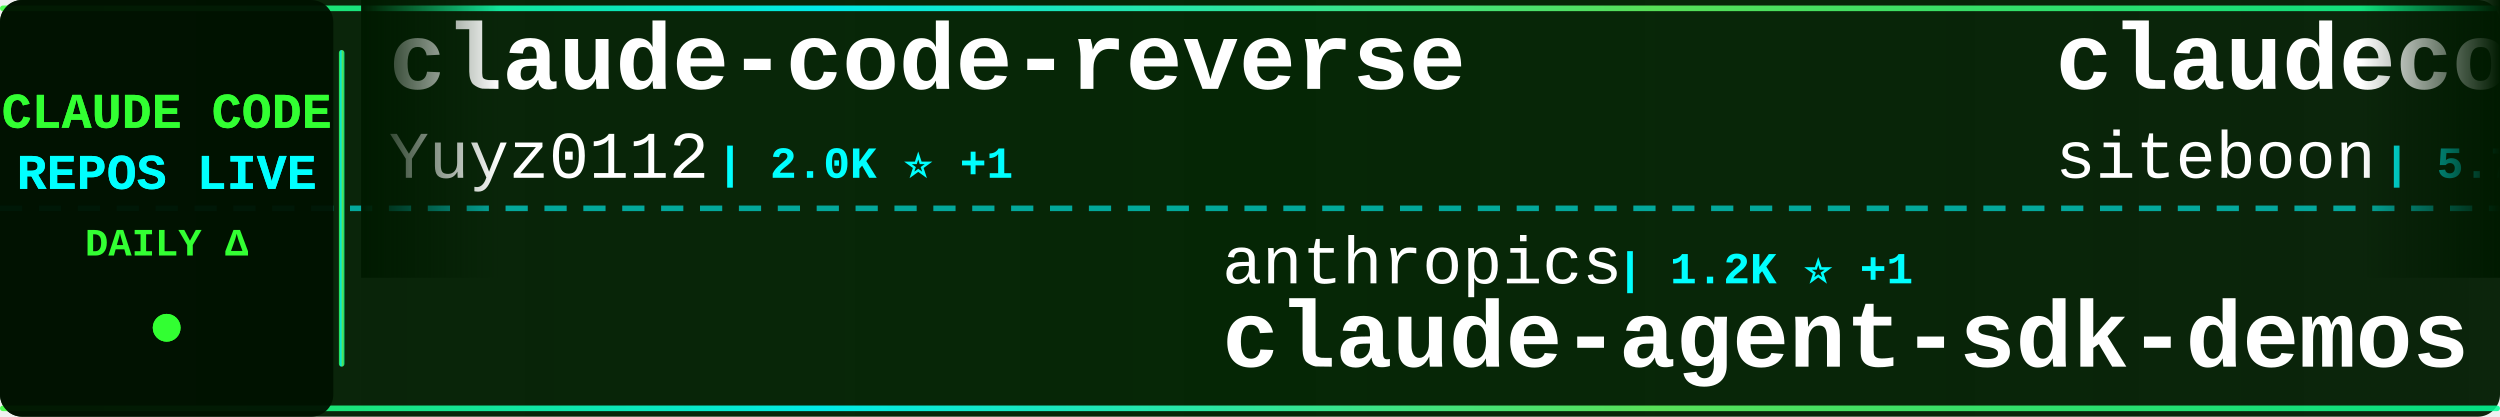
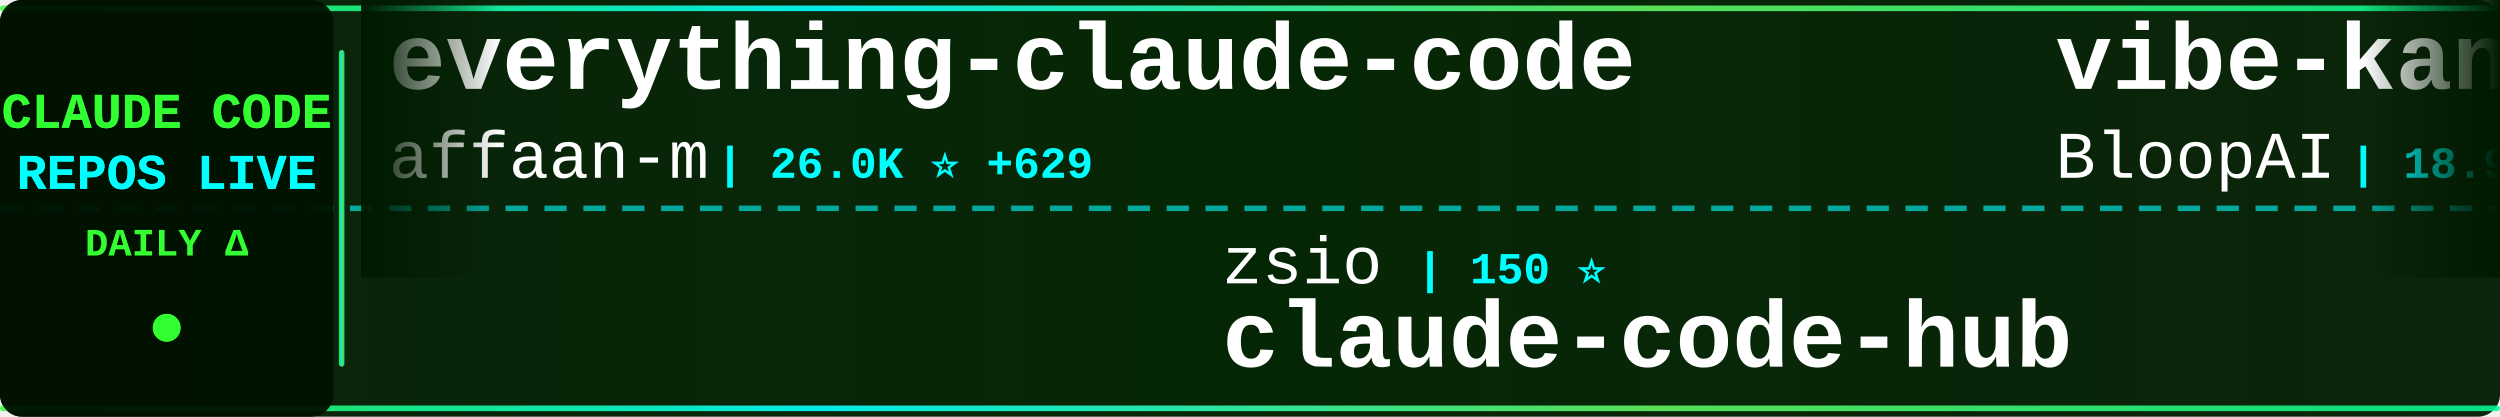
<svg xmlns="http://www.w3.org/2000/svg" width="900" height="150">
  <defs>
    <linearGradient id="tickerBg" x1="0%" y1="0%" x2="100%" y2="0%">
      <stop offset="0%" style="stop-color:#001a00;stop-opacity:0.95" />
      <stop offset="50%" style="stop-color:#002200;stop-opacity:0.98" />
      <stop offset="100%" style="stop-color:#001a00;stop-opacity:0.95" />
    </linearGradient>
    <linearGradient id="borderGrad" x1="0%" y1="0%" x2="100%" y2="0%">
      <stop offset="0%" style="stop-color:#33ff33;stop-opacity:0.85">
        <animate attributeName="stop-opacity" values="0.85;1;0.85" dur="2s" repeatCount="indefinite" />
      </stop>
      <stop offset="33%" style="stop-color:#00ffff;stop-opacity:0.9">
        <animate attributeName="stop-opacity" values="0.9;1;0.9" dur="2.2s" repeatCount="indefinite" />
      </stop>
      <stop offset="66%" style="stop-color:#66ff66;stop-opacity:0.85">
        <animate attributeName="stop-opacity" values="0.85;1;0.85" dur="1.8s" repeatCount="indefinite" />
      </stop>
      <stop offset="100%" style="stop-color:#00ff99;stop-opacity:0.85">
        <animate attributeName="stop-opacity" values="0.85;1;0.85" dur="2s" repeatCount="indefinite" />
      </stop>
    </linearGradient>
    <filter id="textGlow">
      <feGaussianBlur stdDeviation="0.1" result="coloredBlur" />
      <feMerge>
        <feMergeNode in="coloredBlur" />
        <feMergeNode in="SourceGraphic" />
      </feMerge>
    </filter>
    <filter id="metricGlow">
      <feGaussianBlur stdDeviation="0.2" result="coloredBlur" />
      <feMerge>
        <feMergeNode in="coloredBlur" />
        <feMergeNode in="SourceGraphic" />
      </feMerge>
    </filter>
    <linearGradient id="leftFade" x1="0%" y1="0%" x2="100%" y2="0%">
      <stop offset="0%" style="stop-color:#001a00;stop-opacity:1" />
      <stop offset="100%" style="stop-color:#001a00;stop-opacity:0" />
    </linearGradient>
    <linearGradient id="rightFade" x1="0%" y1="0%" x2="100%" y2="0%">
      <stop offset="0%" style="stop-color:#001a00;stop-opacity:0" />
      <stop offset="100%" style="stop-color:#001a00;stop-opacity:1" />
    </linearGradient>
  </defs>
  <rect width="900" height="150" fill="url(#tickerBg)" rx="8" />
  <rect x="0" y="2" width="900" height="2" fill="url(#borderGrad)" rx="1" />
  <rect x="0" y="146" width="900" height="2" fill="url(#borderGrad)" rx="1" />
  <line x1="0" y1="75" x2="900" y2="75" stroke="#00ffff" stroke-width="2" stroke-dasharray="8 6" opacity="0.6" />
  <rect x="0" y="0" width="120" height="150" fill="#001100" opacity="0.95" rx="8" />
  <text x="60" y="46" font-family="'Courier New', monospace" font-size="18" font-weight="bold" fill="#33ff33" text-anchor="middle" filter="url(#textGlow)">
    CLAUDE CODE
  </text>
  <text x="60" y="68" font-family="'Courier New', monospace" font-size="18" font-weight="bold" fill="#00ffff" text-anchor="middle" filter="url(#textGlow)">
    REPOS LIVE
  </text>
  <text x="60" y="92" font-family="'Courier New', monospace" font-size="14" font-weight="bold" fill="#33ff33" text-anchor="middle">
    DAILY Δ
  </text>
  <circle cx="60" cy="118" r="5" fill="#33ff33" filter="url(#metricGlow)">
    <animate attributeName="r" values="4;6;4" dur="1.5s" repeatCount="indefinite" />
    <animate attributeName="opacity" values="0.6;1;0.6" dur="1.5s" repeatCount="indefinite" />
  </circle>
  <rect x="122" y="18" width="2" height="114" fill="url(#borderGrad)" rx="1" />
  <clipPath id="tickerClip">
    <rect x="130" y="0" width="770" height="150" />
  </clipPath>
  <g clip-path="url(#tickerClip)">
    <g id="tickerItems">
      <animateTransform attributeName="transform" attributeType="XML" type="translate" from="0 0" to="-3000 0" dur="54s" repeatCount="indefinite" />
      <g transform="translate(0, 0)">
-         <text x="140" y="32" font-family="'Courier New', monospace" font-size="34" font-weight="bold" fill="#ffffff">claude-code-reverse</text>
-         <text x="140" y="64" font-family="'Courier New', monospace" font-size="24" font-weight="normal" fill="#ffffff" opacity="1.0">Yuyz0112</text>
-         <text x="258" y="64" font-family="'Courier New', monospace" font-size="16" font-weight="bold" fill="#00ffff"> | 2.0K ⭐ +1</text>
+         <text x="140" y="32" font-family="'Courier New', monospace" font-size="34" font-weight="bold" fill="#ffffff">everything-claude-code</text>
+         <text x="140" y="64" font-family="'Courier New', monospace" font-size="24" font-weight="normal" fill="#ffffff" opacity="1.0">affaan-m</text>
+         <text x="258" y="64" font-family="'Courier New', monospace" font-size="16" font-weight="bold" fill="#00ffff"> | 26.0K ⭐ +629</text>
      </g>
      <g transform="translate(300, 0)">
-         <text x="140" y="102" font-family="'Courier New', monospace" font-size="24" font-weight="normal" fill="#ffffff" opacity="1.0">anthropics</text>
-         <text x="282" y="102" font-family="'Courier New', monospace" font-size="16" font-weight="bold" fill="#00ffff"> | 1.2K ⭐ +1</text>
-         <text x="140" y="132" font-family="'Courier New', monospace" font-size="34" font-weight="bold" fill="#ffffff">claude-agent-sdk-demos</text>
+         <text x="140" y="102" font-family="'Courier New', monospace" font-size="24" font-weight="normal" fill="#ffffff" opacity="1.0">zsio</text>
+         <text x="210" y="102" font-family="'Courier New', monospace" font-size="16" font-weight="bold" fill="#00ffff"> | 150 ⭐</text>
+         <text x="140" y="132" font-family="'Courier New', monospace" font-size="34" font-weight="bold" fill="#ffffff">claude-code-hub</text>
      </g>
      <g transform="translate(600, 0)">
-         <text x="140" y="32" font-family="'Courier New', monospace" font-size="34" font-weight="bold" fill="#ffffff">claudecodeui</text>
-         <text x="140" y="64" font-family="'Courier New', monospace" font-size="24" font-weight="normal" fill="#ffffff" opacity="1.0">siteboon</text>
-         <text x="258" y="64" font-family="'Courier New', monospace" font-size="16" font-weight="bold" fill="#00ffff"> | 5.7K ⭐ +5</text>
+         <text x="140" y="32" font-family="'Courier New', monospace" font-size="34" font-weight="bold" fill="#ffffff">vibe-kanban</text>
+         <text x="140" y="64" font-family="'Courier New', monospace" font-size="24" font-weight="normal" fill="#ffffff" opacity="1.0">BloopAI</text>
+         <text x="246" y="64" font-family="'Courier New', monospace" font-size="16" font-weight="bold" fill="#00ffff"> | 18.9K ⭐ +38</text>
      </g>
      <g transform="translate(900, 0)">
-         <text x="140" y="102" font-family="'Courier New', monospace" font-size="24" font-weight="normal" fill="#ffffff" opacity="1.0">gurusup</text>
-         <text x="246" y="102" font-family="'Courier New', monospace" font-size="16" font-weight="bold" fill="#00ffff"> | 71 ⭐</text>
-         <text x="140" y="132" font-family="'Courier New', monospace" font-size="34" font-weight="bold" fill="#ffffff">claude-code-demo</text>
+         <text x="140" y="102" font-family="'Courier New', monospace" font-size="24" font-weight="normal" fill="#ffffff" opacity="1.0">ghuntley</text>
+         <text x="258" y="102" font-family="'Courier New', monospace" font-size="16" font-weight="bold" fill="#00ffff"> | 813 ⭐</text>
+         <text x="140" y="132" font-family="'Courier New', monospace" font-size="34" font-weight="bold" fill="#ffffff">claude-code-source-code-...</text>
      </g>
      <g transform="translate(1200, 0)">
-         <text x="140" y="32" font-family="'Courier New', monospace" font-size="34" font-weight="bold" fill="#ffffff">claude-code-guide</text>
-         <text x="140" y="64" font-family="'Courier New', monospace" font-size="24" font-weight="normal" fill="#ffffff" opacity="1.0">zebbern</text>
-         <text x="246" y="64" font-family="'Courier New', monospace" font-size="16" font-weight="bold" fill="#00ffff"> | 3.2K ⭐ +3</text>
+         <text x="140" y="32" font-family="'Courier New', monospace" font-size="34" font-weight="bold" fill="#ffffff">claude-code-workflows</text>
+         <text x="140" y="64" font-family="'Courier New', monospace" font-size="24" font-weight="normal" fill="#ffffff" opacity="1.0">OneRedOak</text>
+         <text x="270" y="64" font-family="'Courier New', monospace" font-size="16" font-weight="bold" fill="#00ffff"> | 3.5K ⭐</text>
      </g>
      <g transform="translate(1500, 0)">
-         <text x="140" y="102" font-family="'Courier New', monospace" font-size="24" font-weight="normal" fill="#ffffff" opacity="1.0">JessyTsui</text>
-         <text x="270" y="102" font-family="'Courier New', monospace" font-size="16" font-weight="bold" fill="#00ffff"> | 971 ⭐ +2</text>
-         <text x="140" y="132" font-family="'Courier New', monospace" font-size="34" font-weight="bold" fill="#ffffff">Claude-Code-Remote</text>
+         <text x="140" y="102" font-family="'Courier New', monospace" font-size="24" font-weight="normal" fill="#ffffff" opacity="1.0">diet103</text>
+         <text x="246" y="102" font-family="'Courier New', monospace" font-size="16" font-weight="bold" fill="#00ffff"> | 8.6K ⭐ +4</text>
+         <text x="140" y="132" font-family="'Courier New', monospace" font-size="34" font-weight="bold" fill="#ffffff">claude-code-infrastructu...</text>
      </g>
      <g transform="translate(1800, 0)">
-         <text x="140" y="32" font-family="'Courier New', monospace" font-size="34" font-weight="bold" fill="#ffffff">superdesign</text>
-         <text x="140" y="64" font-family="'Courier New', monospace" font-size="24" font-weight="normal" fill="#ffffff" opacity="1.0">superdesigndev</text>
-         <text x="330" y="64" font-family="'Courier New', monospace" font-size="16" font-weight="bold" fill="#00ffff"> | 5.8K ⭐ +2</text>
+         <text x="140" y="32" font-family="'Courier New', monospace" font-size="34" font-weight="bold" fill="#ffffff">claude-plugins-official</text>
+         <text x="140" y="64" font-family="'Courier New', monospace" font-size="24" font-weight="normal" fill="#ffffff" opacity="1.0">anthropics</text>
+         <text x="282" y="64" font-family="'Courier New', monospace" font-size="16" font-weight="bold" fill="#00ffff"> | 4.9K ⭐ +20</text>
      </g>
      <g transform="translate(2100, 0)">
-         <text x="140" y="102" font-family="'Courier New', monospace" font-size="24" font-weight="normal" fill="#ffffff" opacity="1.0">severity1</text>
-         <text x="270" y="102" font-family="'Courier New', monospace" font-size="16" font-weight="bold" fill="#00ffff"> | 1.1K ⭐ +1</text>
-         <text x="140" y="132" font-family="'Courier New', monospace" font-size="34" font-weight="bold" fill="#ffffff">claude-code-prompt-impro...</text>
+         <text x="140" y="102" font-family="'Courier New', monospace" font-size="24" font-weight="normal" fill="#ffffff" opacity="1.0">EnzeD</text>
+         <text x="222" y="102" font-family="'Courier New', monospace" font-size="16" font-weight="bold" fill="#00ffff"> | 3.8K ⭐</text>
+         <text x="140" y="132" font-family="'Courier New', monospace" font-size="34" font-weight="bold" fill="#ffffff">vibe-coding</text>
      </g>
      <g transform="translate(2400, 0)">
-         <text x="140" y="32" font-family="'Courier New', monospace" font-size="34" font-weight="bold" fill="#ffffff">claude-code-configs</text>
-         <text x="140" y="64" font-family="'Courier New', monospace" font-size="24" font-weight="normal" fill="#ffffff" opacity="1.0">Matt-Dionis</text>
-         <text x="294" y="64" font-family="'Courier New', monospace" font-size="16" font-weight="bold" fill="#00ffff"> | 607 ⭐ +2</text>
+         <text x="140" y="32" font-family="'Courier New', monospace" font-size="34" font-weight="bold" fill="#ffffff">Claudable</text>
+         <text x="140" y="64" font-family="'Courier New', monospace" font-size="24" font-weight="normal" fill="#ffffff" opacity="1.0">opactorai</text>
+         <text x="270" y="64" font-family="'Courier New', monospace" font-size="16" font-weight="bold" fill="#00ffff"> | 3.7K ⭐ +3</text>
      </g>
      <g transform="translate(2700, 0)">
-         <text x="140" y="102" font-family="'Courier New', monospace" font-size="24" font-weight="normal" fill="#ffffff" opacity="1.0">manzaltu</text>
-         <text x="258" y="102" font-family="'Courier New', monospace" font-size="16" font-weight="bold" fill="#00ffff"> | 1.3K ⭐ +2</text>
-         <text x="140" y="132" font-family="'Courier New', monospace" font-size="34" font-weight="bold" fill="#ffffff">claude-code-ide.el</text>
+         <text x="140" y="102" font-family="'Courier New', monospace" font-size="24" font-weight="normal" fill="#ffffff" opacity="1.0">pchalasani</text>
+         <text x="282" y="102" font-family="'Courier New', monospace" font-size="16" font-weight="bold" fill="#00ffff"> | 1.2K ⭐ +1</text>
+         <text x="140" y="132" font-family="'Courier New', monospace" font-size="34" font-weight="bold" fill="#ffffff">claude-code-tools</text>
      </g>
      <g transform="translate(3000, 0)">
-         <text x="140" y="32" font-family="'Courier New', monospace" font-size="34" font-weight="bold" fill="#ffffff">claude-code-reverse</text>
-         <text x="140" y="64" font-family="'Courier New', monospace" font-size="24" font-weight="normal" fill="#ffffff" opacity="1.0">Yuyz0112</text>
-         <text x="258" y="64" font-family="'Courier New', monospace" font-size="16" font-weight="bold" fill="#00ffff"> | 2.0K ⭐ +1</text>
+         <text x="140" y="32" font-family="'Courier New', monospace" font-size="34" font-weight="bold" fill="#ffffff">everything-claude-code</text>
+         <text x="140" y="64" font-family="'Courier New', monospace" font-size="24" font-weight="normal" fill="#ffffff" opacity="1.0">affaan-m</text>
+         <text x="258" y="64" font-family="'Courier New', monospace" font-size="16" font-weight="bold" fill="#00ffff"> | 26.0K ⭐ +629</text>
      </g>
      <g transform="translate(3300, 0)">
-         <text x="140" y="102" font-family="'Courier New', monospace" font-size="24" font-weight="normal" fill="#ffffff" opacity="1.0">anthropics</text>
-         <text x="282" y="102" font-family="'Courier New', monospace" font-size="16" font-weight="bold" fill="#00ffff"> | 1.2K ⭐ +1</text>
-         <text x="140" y="132" font-family="'Courier New', monospace" font-size="34" font-weight="bold" fill="#ffffff">claude-agent-sdk-demos</text>
+         <text x="140" y="102" font-family="'Courier New', monospace" font-size="24" font-weight="normal" fill="#ffffff" opacity="1.0">zsio</text>
+         <text x="210" y="102" font-family="'Courier New', monospace" font-size="16" font-weight="bold" fill="#00ffff"> | 150 ⭐</text>
+         <text x="140" y="132" font-family="'Courier New', monospace" font-size="34" font-weight="bold" fill="#ffffff">claude-code-hub</text>
      </g>
      <g transform="translate(3600, 0)">
-         <text x="140" y="32" font-family="'Courier New', monospace" font-size="34" font-weight="bold" fill="#ffffff">claudecodeui</text>
-         <text x="140" y="64" font-family="'Courier New', monospace" font-size="24" font-weight="normal" fill="#ffffff" opacity="1.0">siteboon</text>
-         <text x="258" y="64" font-family="'Courier New', monospace" font-size="16" font-weight="bold" fill="#00ffff"> | 5.7K ⭐ +5</text>
+         <text x="140" y="32" font-family="'Courier New', monospace" font-size="34" font-weight="bold" fill="#ffffff">vibe-kanban</text>
+         <text x="140" y="64" font-family="'Courier New', monospace" font-size="24" font-weight="normal" fill="#ffffff" opacity="1.0">BloopAI</text>
+         <text x="246" y="64" font-family="'Courier New', monospace" font-size="16" font-weight="bold" fill="#00ffff"> | 18.9K ⭐ +38</text>
      </g>
      <g transform="translate(3900, 0)">
-         <text x="140" y="102" font-family="'Courier New', monospace" font-size="24" font-weight="normal" fill="#ffffff" opacity="1.0">gurusup</text>
-         <text x="246" y="102" font-family="'Courier New', monospace" font-size="16" font-weight="bold" fill="#00ffff"> | 71 ⭐</text>
-         <text x="140" y="132" font-family="'Courier New', monospace" font-size="34" font-weight="bold" fill="#ffffff">claude-code-demo</text>
+         <text x="140" y="102" font-family="'Courier New', monospace" font-size="24" font-weight="normal" fill="#ffffff" opacity="1.0">ghuntley</text>
+         <text x="258" y="102" font-family="'Courier New', monospace" font-size="16" font-weight="bold" fill="#00ffff"> | 813 ⭐</text>
+         <text x="140" y="132" font-family="'Courier New', monospace" font-size="34" font-weight="bold" fill="#ffffff">claude-code-source-code-...</text>
      </g>
    </g>
  </g>
  <rect x="130" y="0" width="50" height="100" fill="url(#leftFade)" />
  <rect x="850" y="0" width="50" height="100" fill="url(#rightFade)" />
</svg>
